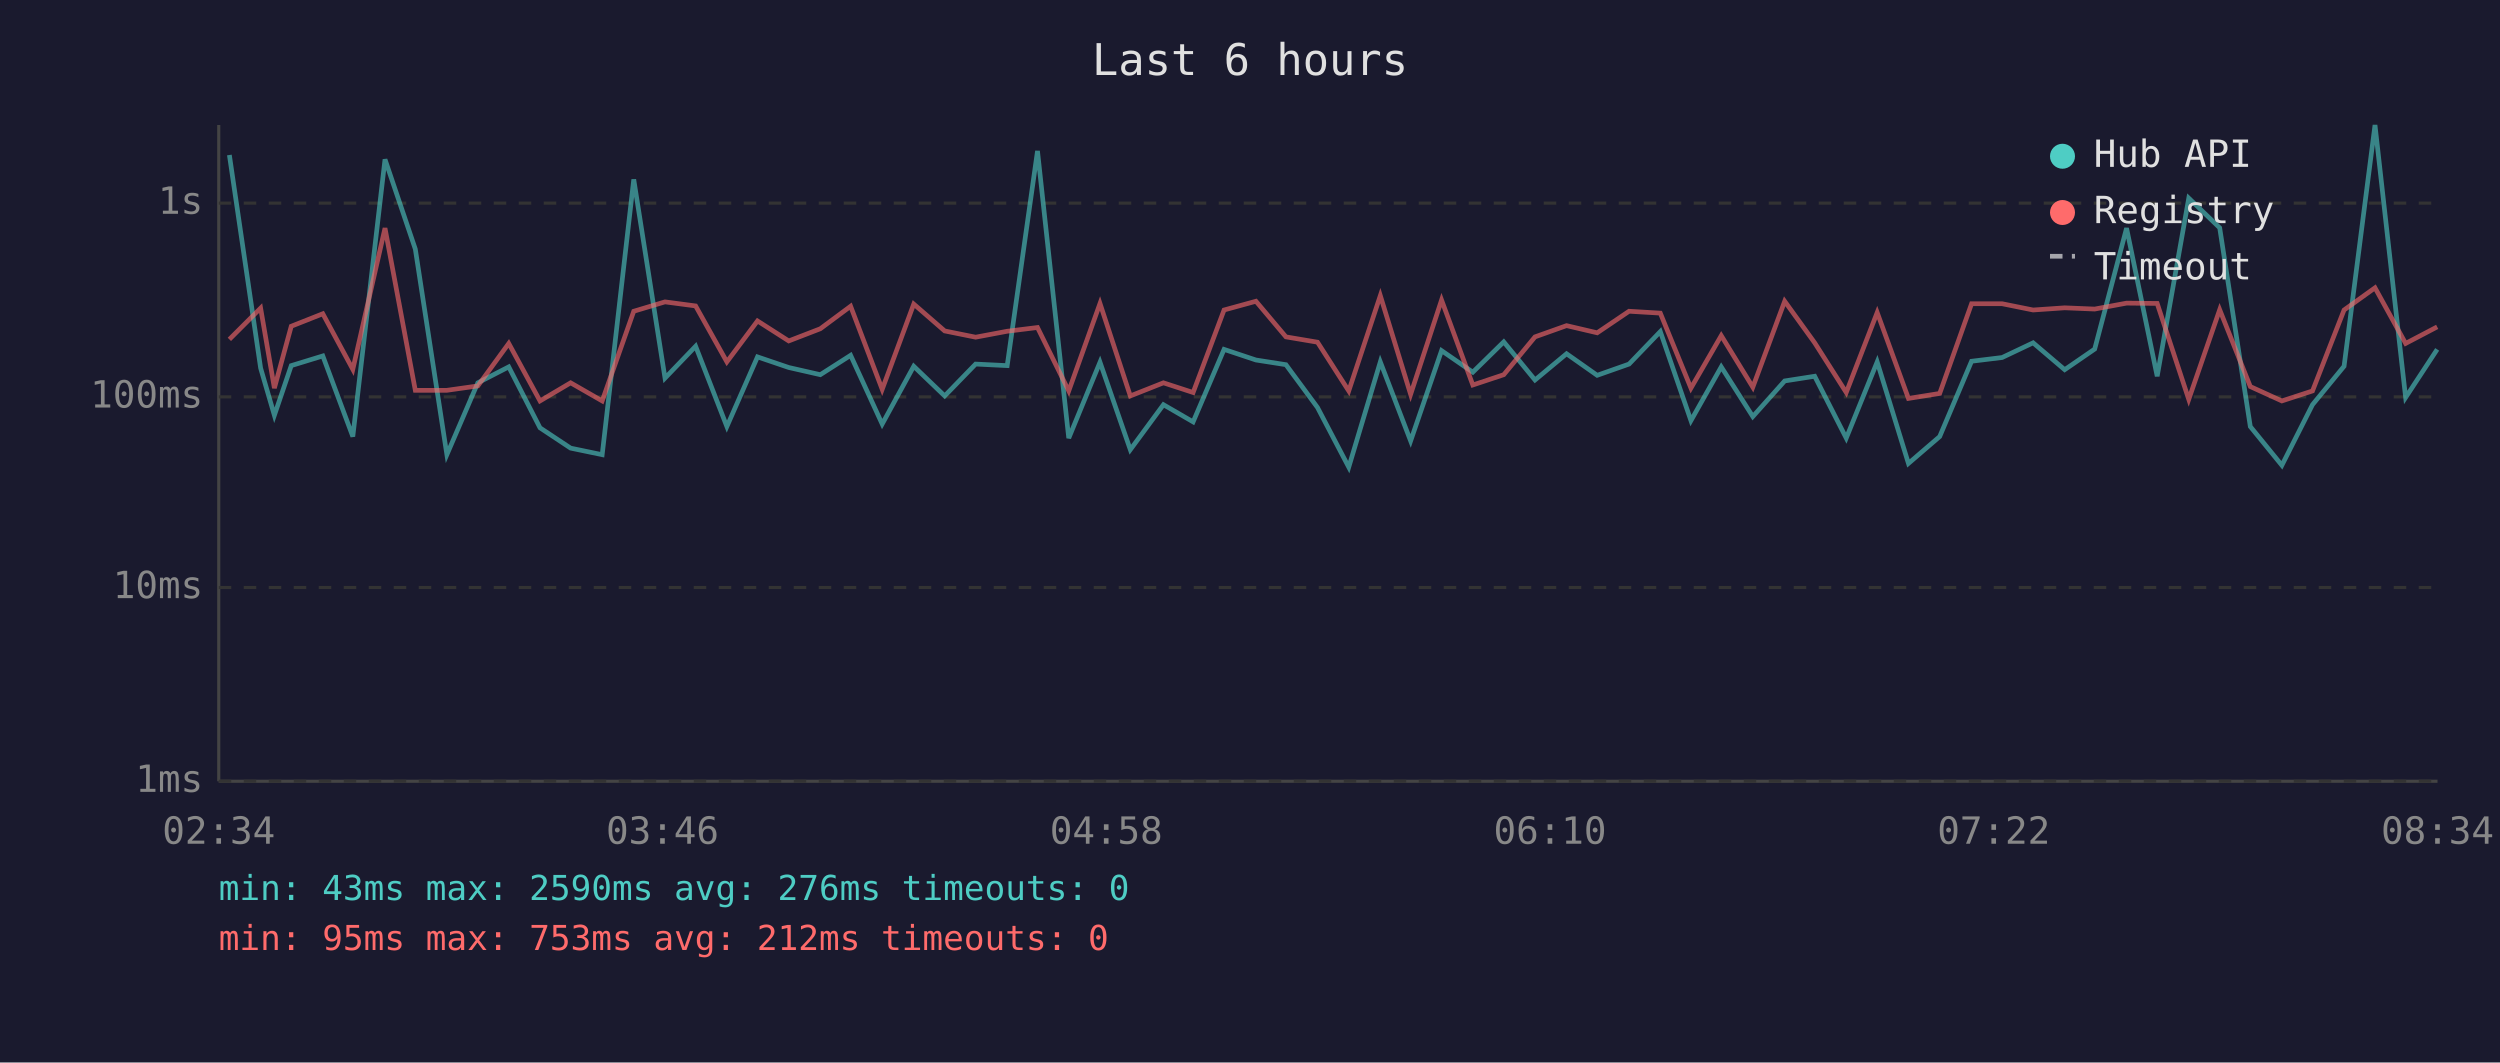
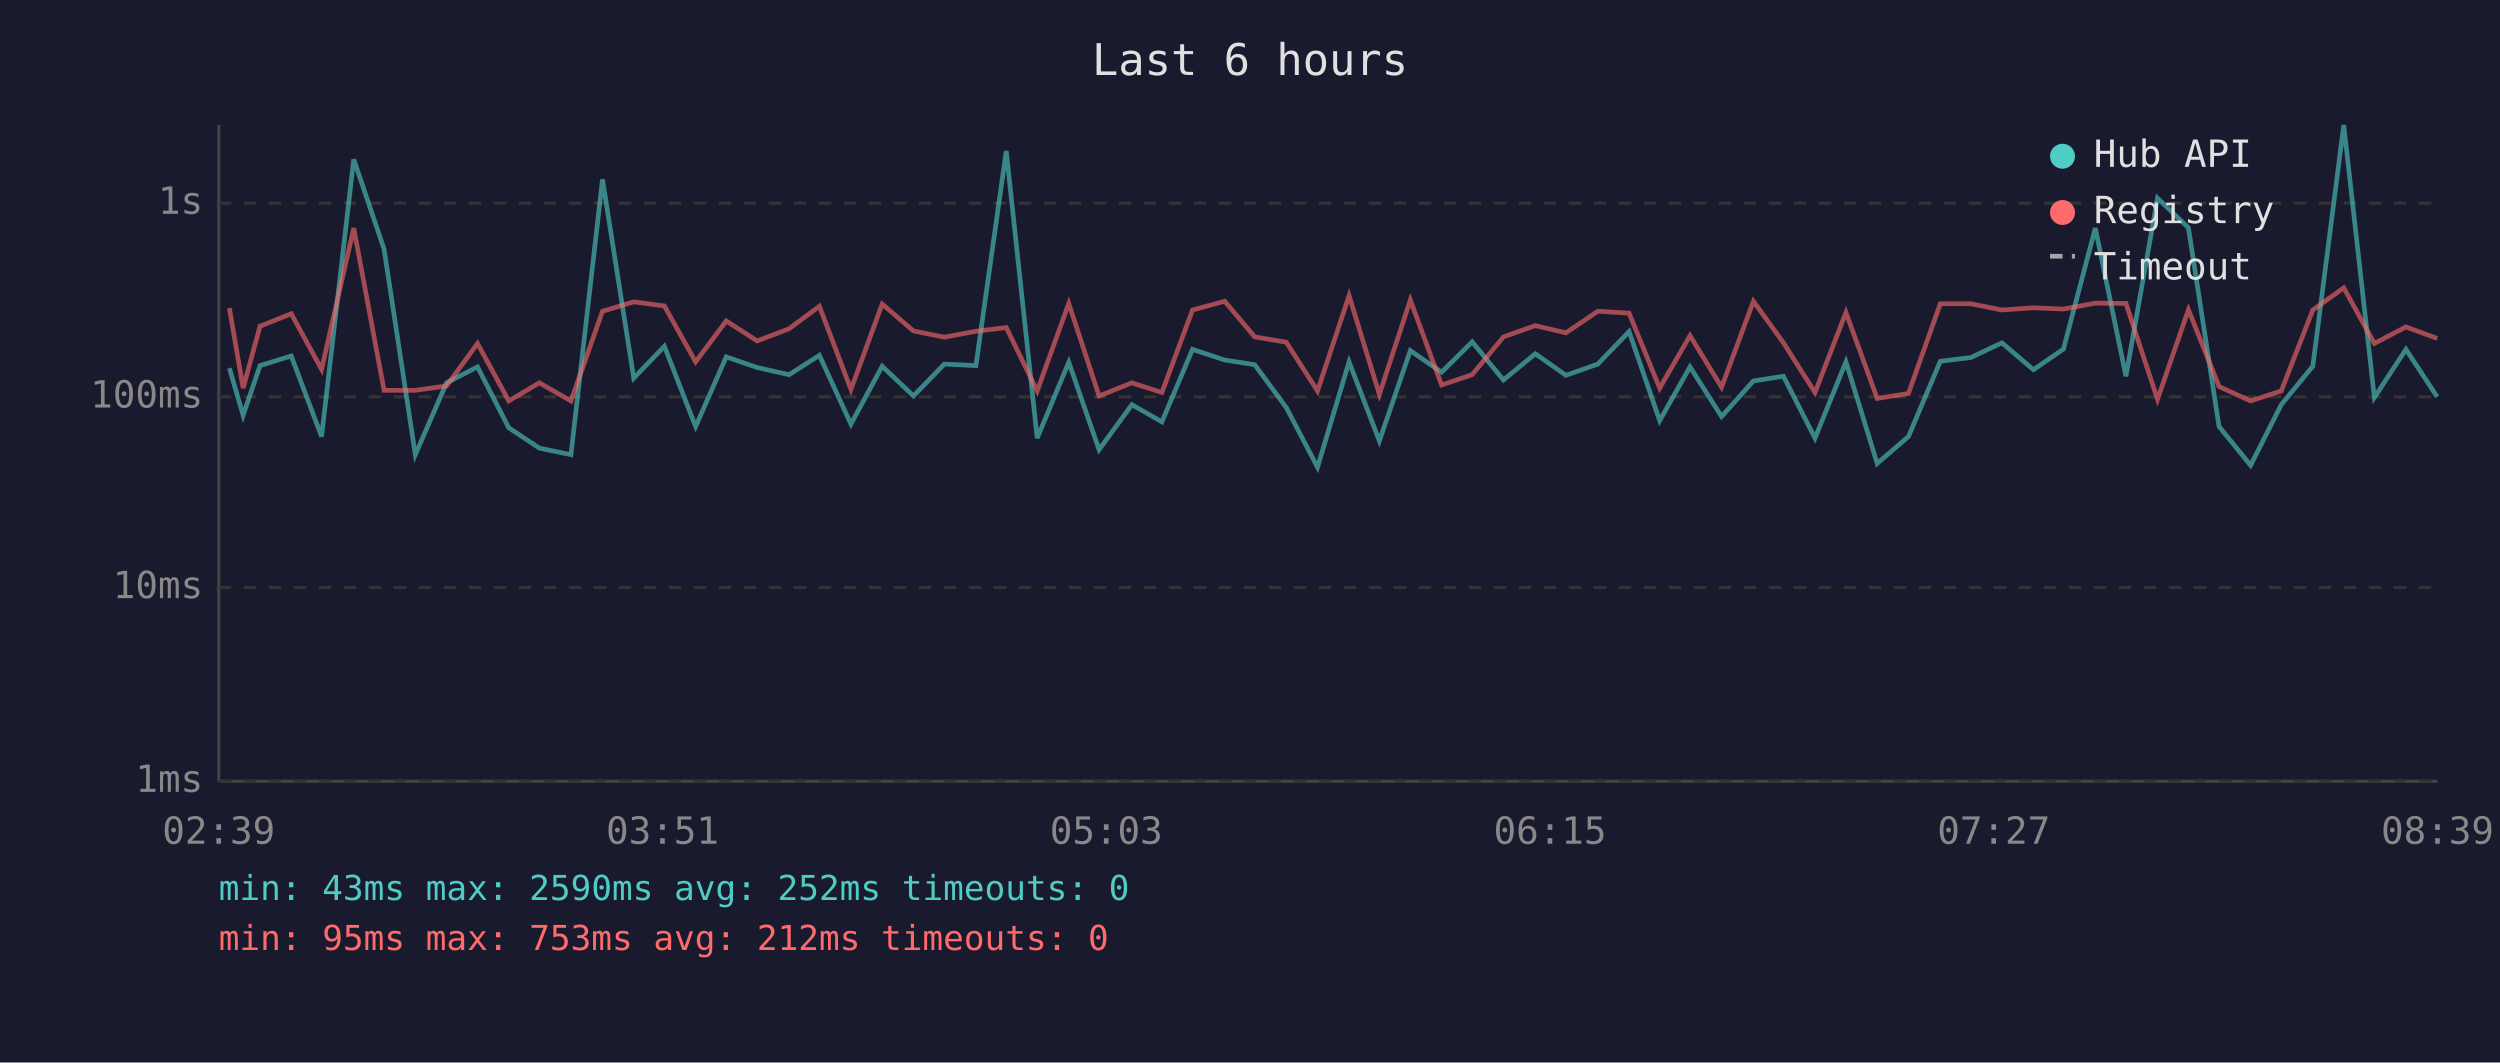
<svg xmlns="http://www.w3.org/2000/svg" viewBox="0 0 800 340" font-family="monospace" font-size="12">
  <rect width="800" height="340" fill="#1a1a2e" />
  <text x="400" y="24" fill="#e0e0e0" font-size="14" text-anchor="middle">Last 6 hours</text>
  <line x1="70" y1="40" x2="70" y2="250" stroke="#444" stroke-width="1" />
  <line x1="70" y1="250" x2="780" y2="250" stroke="#444" stroke-width="1" />
  <line x1="70" y1="250" x2="780" y2="250" stroke="#333" stroke-width="1" stroke-dasharray="4" />
  <text x="65" y="250" fill="#888" text-anchor="end" dominant-baseline="middle">1ms</text>
  <line x1="70" y1="188" x2="780" y2="188" stroke="#333" stroke-width="1" stroke-dasharray="4" />
  <text x="65" y="188" fill="#888" text-anchor="end" dominant-baseline="middle">10ms</text>
  <line x1="70" y1="127" x2="780" y2="127" stroke="#333" stroke-width="1" stroke-dasharray="4" />
  <text x="65" y="127" fill="#888" text-anchor="end" dominant-baseline="middle">100ms</text>
  <line x1="70" y1="65" x2="780" y2="65" stroke="#333" stroke-width="1" stroke-dasharray="4" />
  <text x="65" y="65" fill="#888" text-anchor="end" dominant-baseline="middle">1s</text>
-   <text x="70" y="270" fill="#888" text-anchor="middle">02:34</text>
-   <text x="212" y="270" fill="#888" text-anchor="middle">03:46</text>
-   <text x="354" y="270" fill="#888" text-anchor="middle">04:58</text>
-   <text x="496" y="270" fill="#888" text-anchor="middle">06:10</text>
-   <text x="638" y="270" fill="#888" text-anchor="middle">07:22</text>
-   <text x="780" y="270" fill="#888" text-anchor="middle">08:34</text>
-   <polyline points="73.4,49.6 83.4,117.8 87.8,132.9 93.2,117.0 103.3,113.9 112.9,139.7 123.2,51.0 132.9,79.7 143.0,145.5 152.9,122.5 162.8,117.4 172.8,136.9 182.6,143.4 192.7,145.5 202.8,57.4 212.8,121.0 222.6,110.8 232.6,136.5 242.4,114.2 252.4,117.6 262.5,119.9 272.2,113.7 282.3,135.7 292.4,117.2 302.3,126.7 312.2,116.5 322.3,117.0 332.0,48.3 342.0,140.2 352.0,115.9 361.7,143.9 372.3,129.5 381.8,135.0 391.7,111.8 401.9,115.2 411.5,116.7 421.6,130.4 431.6,149.5 441.7,115.8 451.4,141.1 461.3,112.2 471.3,119.1 481.2,109.4 491.2,121.6 501.3,113.2 511.1,120.1 521.3,116.5 531.3,106.1 541.1,134.6 550.8,117.4 560.9,133.3 571.1,121.9 580.7,120.4 590.8,140.2 600.7,115.8 610.7,148.3 620.7,139.7 630.9,115.6 640.7,114.4 650.6,109.7 660.7,118.3 670.3,111.7 680.5,73.0 690.3,120.4 700.4,63.4 710.3,72.9 720.1,136.5 730.2,148.9 740.0,129.5 750.1,117.2 760.0,40.0 769.8,127.2 779.9,111.8" fill="none" stroke="#4ecdc4" stroke-width="1.5" opacity="0.6" />
-   <polyline points="73.4,108.6 83.4,98.6 87.8,124.2 93.2,104.4 103.3,100.4 112.9,118.2 123.2,73.0 132.9,124.9 143.0,124.9 152.9,123.5 162.8,109.9 172.8,128.3 182.6,122.5 192.7,128.3 202.8,99.6 212.8,96.6 222.6,97.9 232.6,115.8 242.4,102.7 252.4,109.1 262.5,105.2 272.2,98.0 282.3,124.6 292.4,97.3 302.3,105.9 312.2,107.9 322.3,106.0 332.0,104.8 342.0,125.1 352.0,97.1 361.7,126.7 372.3,122.5 381.8,125.6 391.7,99.2 401.9,96.4 411.5,107.8 421.6,109.5 431.6,125.1 441.7,94.6 451.4,126.2 461.3,96.0 471.3,123.2 481.2,119.9 491.2,107.8 501.3,104.2 511.1,106.5 521.3,99.6 531.3,100.2 541.1,124.2 550.8,107.4 560.9,123.9 571.1,96.4 580.7,109.7 590.8,125.6 600.7,100.0 610.7,127.5 620.7,125.9 630.9,97.2 640.7,97.2 650.6,99.2 660.7,98.5 670.3,98.9 680.5,97.0 690.3,97.1 700.4,127.8 710.3,99.1 720.1,123.7 730.2,128.3 740.0,125.1 750.1,99.2 760.0,92.1 769.8,109.9 779.9,104.6" fill="none" stroke="#ff6b6b" stroke-width="1.5" opacity="0.6" />
+   <text x="70" y="270" fill="#888" text-anchor="middle">02:39</text>
+   <text x="212" y="270" fill="#888" text-anchor="middle">03:51</text>
+   <text x="354" y="270" fill="#888" text-anchor="middle">05:03</text>
+   <text x="496" y="270" fill="#888" text-anchor="middle">06:15</text>
+   <text x="638" y="270" fill="#888" text-anchor="middle">07:27</text>
+   <text x="780" y="270" fill="#888" text-anchor="middle">08:39</text>
+   <polyline points="73.4,117.8 77.8,132.9 83.2,117.0 93.2,113.9 102.9,139.7 113.2,51.0 122.9,79.7 132.9,145.5 142.9,122.5 152.8,117.4 162.8,136.9 172.6,143.4 182.7,145.5 192.8,57.4 202.8,121.0 212.6,110.8 222.6,136.5 232.4,114.2 242.3,117.6 252.5,119.9 262.2,113.7 272.3,135.7 282.3,117.2 292.3,126.7 302.2,116.5 312.3,117.0 322.0,48.3 331.9,140.2 342.0,115.9 351.7,143.9 362.2,129.5 371.8,135.0 381.6,111.8 391.9,115.2 401.5,116.7 411.6,130.4 421.6,149.5 431.7,115.8 441.4,141.1 451.3,112.2 461.3,119.1 471.1,109.4 481.1,121.6 491.3,113.2 501.1,120.1 511.3,116.5 521.3,106.1 531.1,134.6 540.8,117.4 550.9,133.3 561.1,121.9 570.7,120.4 580.8,140.2 590.7,115.8 600.7,148.3 610.7,139.7 620.9,115.6 630.7,114.4 640.6,109.7 650.7,118.3 660.3,111.7 670.5,73.0 680.3,120.4 690.4,63.4 700.3,72.9 710.1,136.5 720.2,148.9 730.0,129.5 740.1,117.2 750.0,40.0 759.8,127.2 769.9,111.8 779.9,127.0" fill="none" stroke="#4ecdc4" stroke-width="1.5" opacity="0.6" />
+   <polyline points="73.4,98.6 77.8,124.2 83.2,104.4 93.2,100.4 102.9,118.2 113.2,73.0 122.9,124.9 132.9,124.9 142.9,123.5 152.8,109.9 162.8,128.3 172.6,122.5 182.7,128.3 192.8,99.6 202.8,96.6 212.6,97.9 222.6,115.8 232.4,102.7 242.3,109.1 252.5,105.2 262.2,98.0 272.3,124.6 282.3,97.3 292.3,105.9 302.2,107.9 312.3,106.0 322.0,104.8 331.9,125.1 342.0,97.1 351.7,126.7 362.2,122.5 371.8,125.6 381.6,99.2 391.9,96.4 401.5,107.8 411.6,109.5 421.6,125.1 431.7,94.6 441.4,126.2 451.3,96.0 461.3,123.2 471.1,119.9 481.1,107.8 491.3,104.2 501.1,106.5 511.3,99.6 521.3,100.2 531.1,124.2 540.8,107.4 550.9,123.9 561.1,96.4 570.7,109.7 580.8,125.6 590.7,100.0 600.7,127.5 610.7,125.9 620.9,97.2 630.7,97.2 640.6,99.2 650.7,98.5 660.3,98.9 670.5,97.0 680.3,97.1 690.4,127.8 700.3,99.1 710.1,123.7 720.2,128.3 730.0,125.1 740.1,99.2 750.0,92.1 759.8,109.9 769.9,104.6 779.9,108.3" fill="none" stroke="#ff6b6b" stroke-width="1.5" opacity="0.6" />
  <circle cx="660" cy="50" r="4" fill="#4ecdc4" />
  <text x="670" y="50" fill="#e0e0e0" dominant-baseline="middle">Hub API</text>
  <circle cx="660" cy="68" r="4" fill="#ff6b6b" />
  <text x="670" y="68" fill="#e0e0e0" dominant-baseline="middle">Registry</text>
  <line x1="656" y1="82" x2="664" y2="82" stroke="#e0e0e0" stroke-width="1.5" stroke-dasharray="4,3" opacity="0.7" />
  <text x="670" y="86" fill="#e0e0e0" dominant-baseline="middle">Timeout</text>
-   <text x="70" y="288" fill="#4ecdc4" font-size="11">min: 43ms  max: 2590ms  avg: 276ms  timeouts: 0</text>
+   <text x="70" y="288" fill="#4ecdc4" font-size="11">min: 43ms  max: 2590ms  avg: 252ms  timeouts: 0</text>
  <text x="70" y="304" fill="#ff6b6b" font-size="11">min: 95ms  max: 753ms  avg: 212ms  timeouts: 0</text>
</svg>
